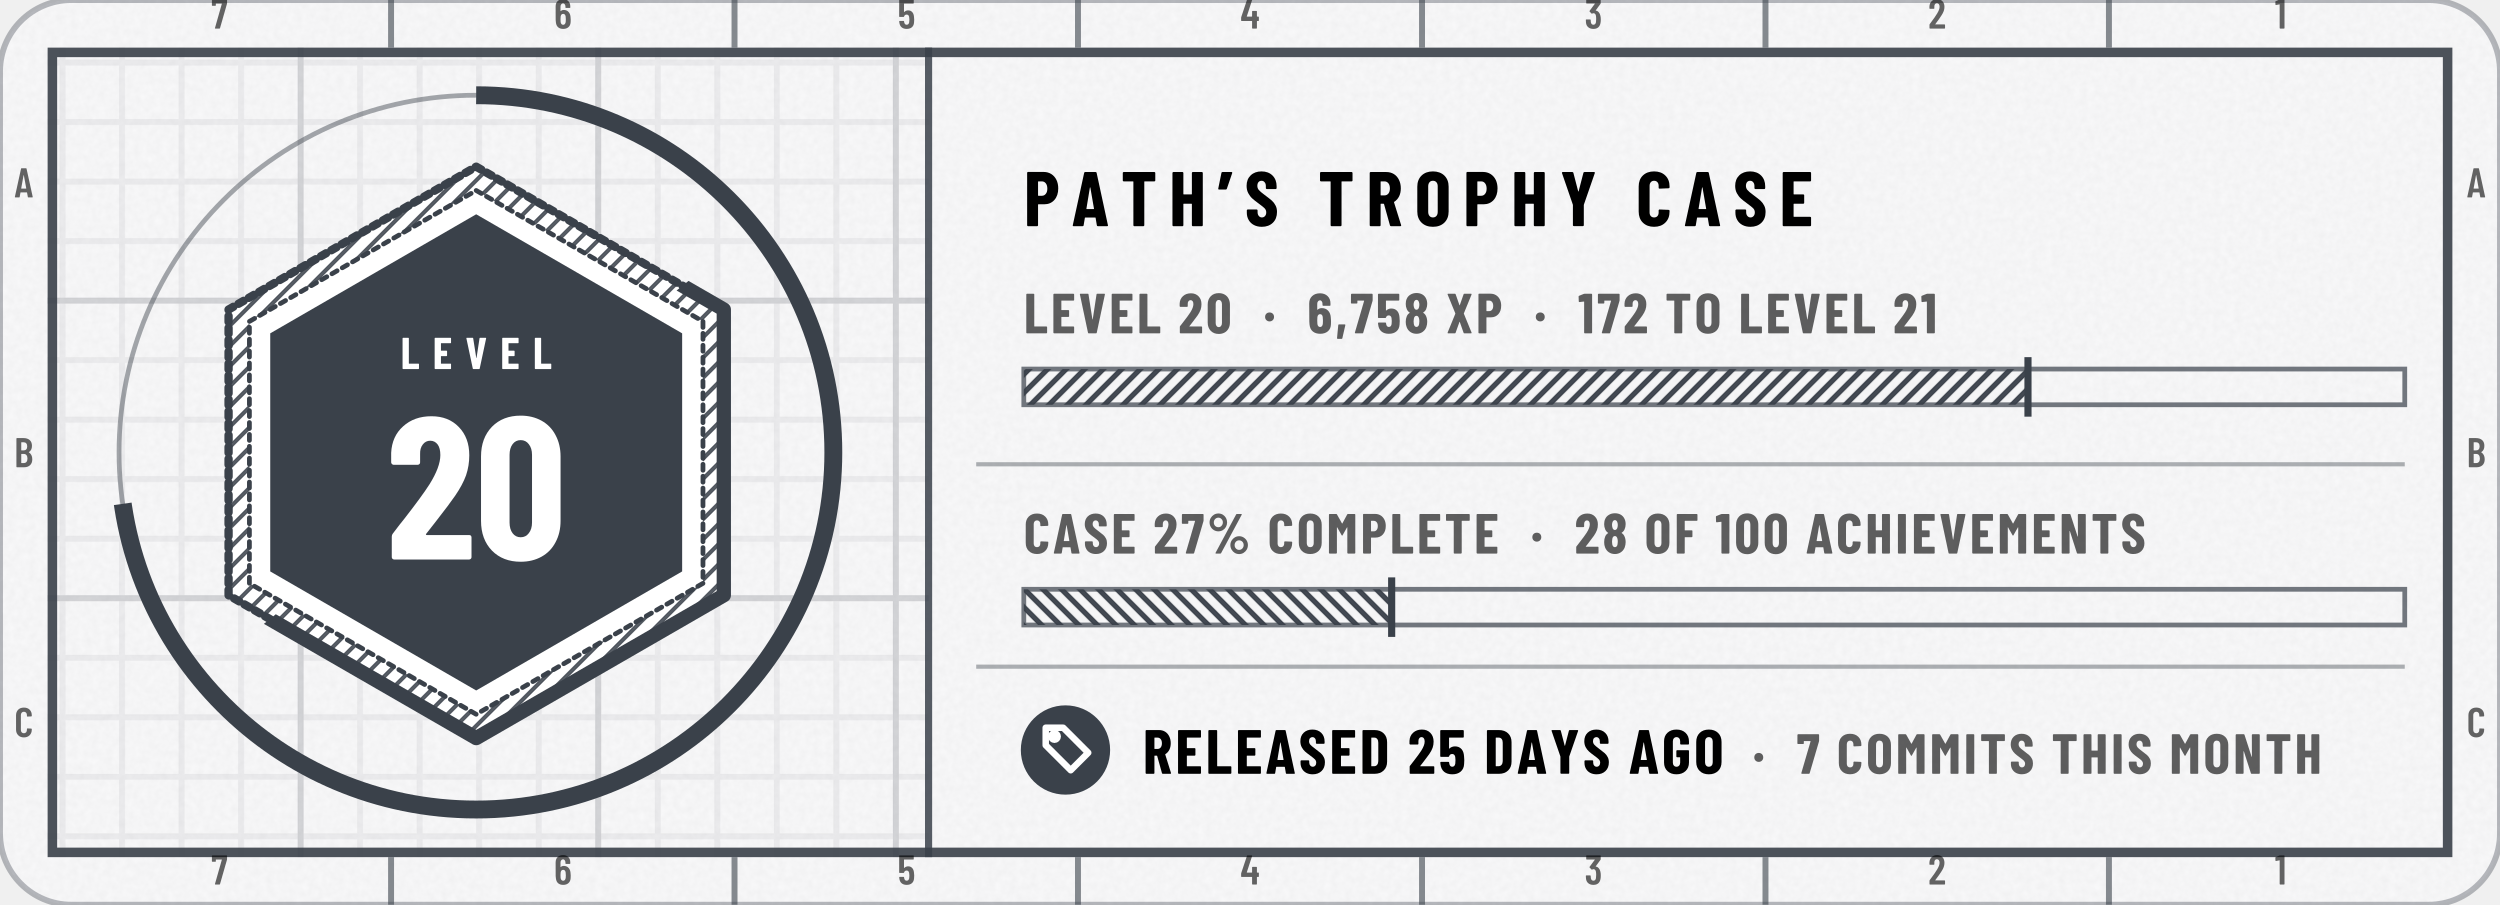
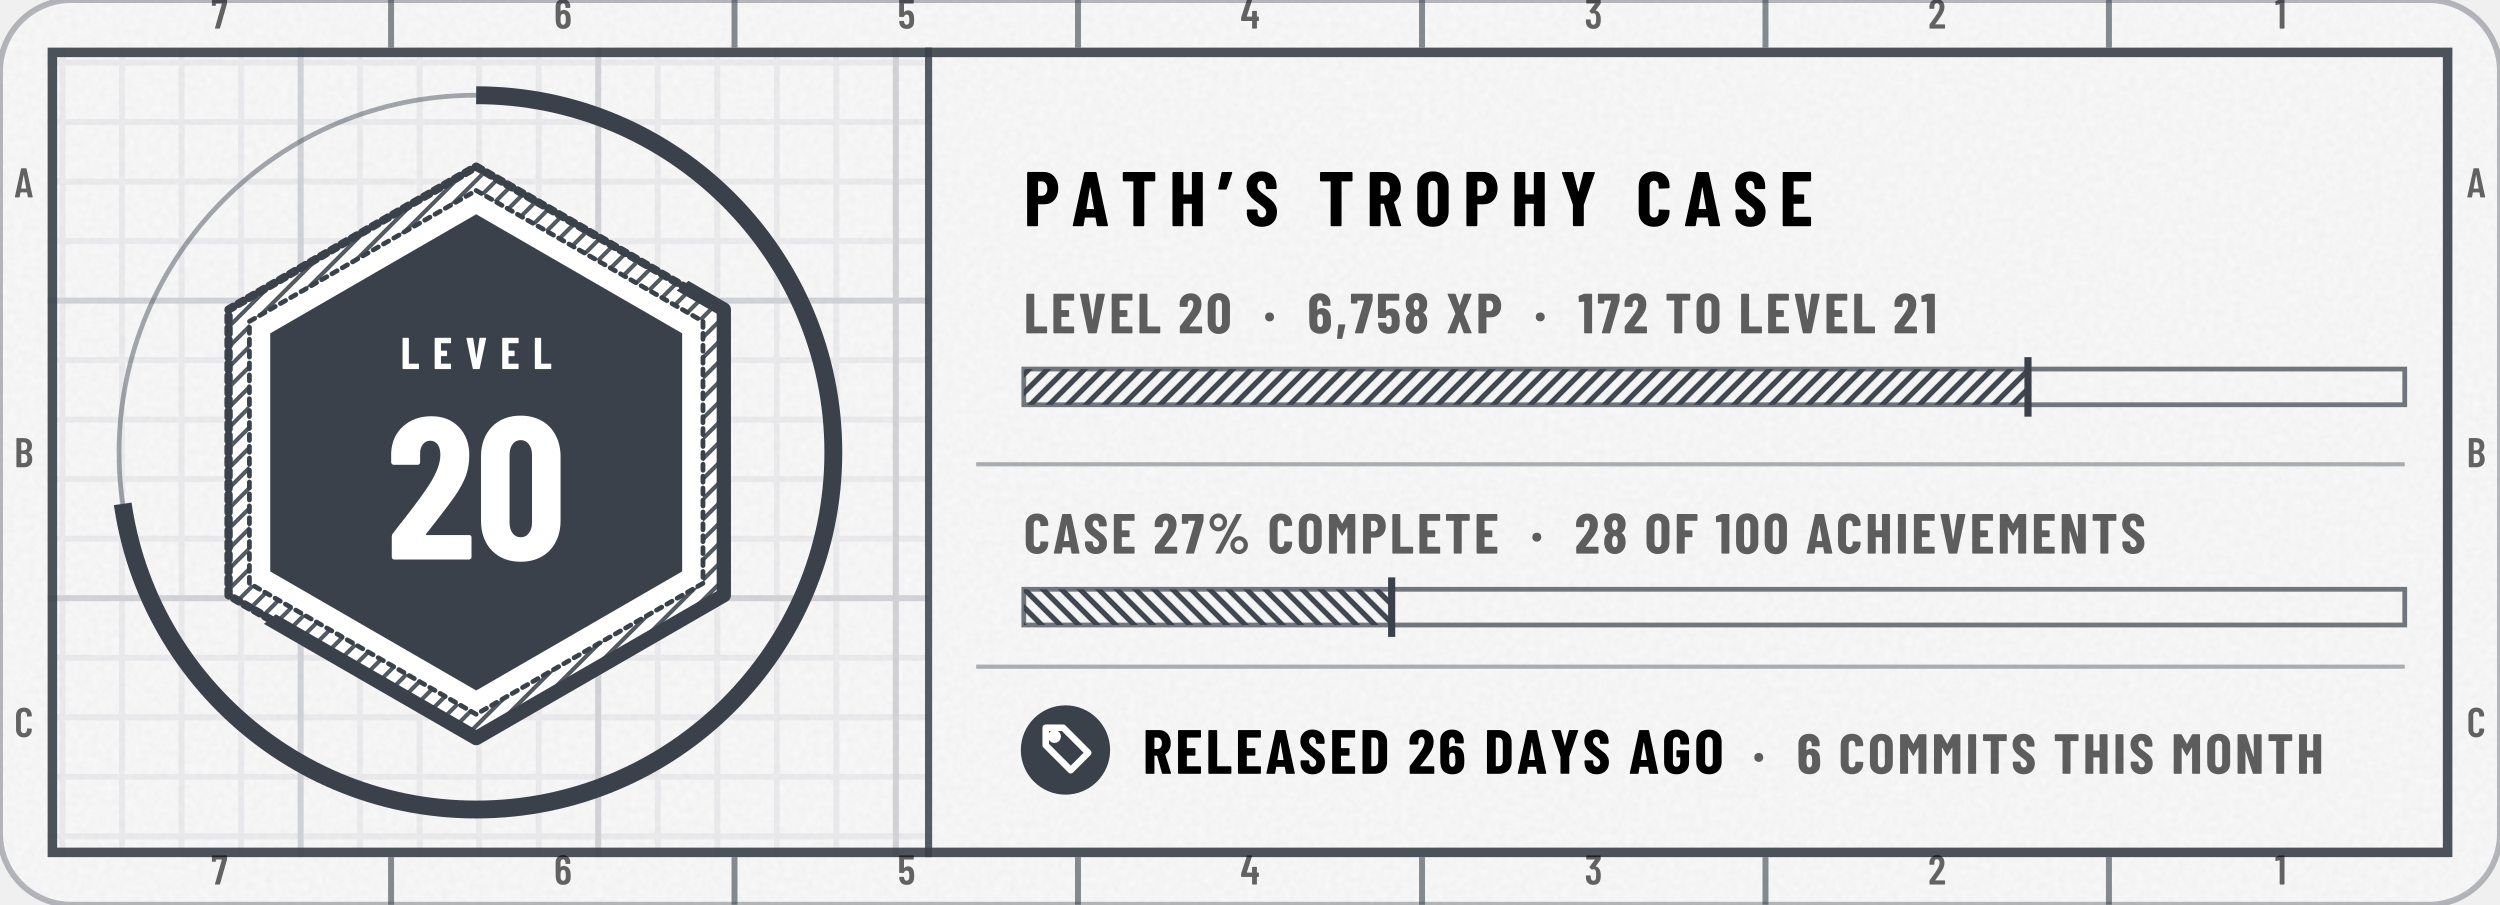
- <svg xmlns="http://www.w3.org/2000/svg" width="420" height="152" viewBox="0 0 420 152" role="img" aria-label="tannergolden/path: level 20, 6,758 XP, case 27% complete, released 25 days ago">
+ <svg xmlns="http://www.w3.org/2000/svg" width="420" height="152" viewBox="0 0 420 152" role="img" aria-label="tannergolden/path: level 20, 6,758 XP, case 27% complete, released 26 days ago">
  <style>@keyframes pl{from{stroke-dashoffset:1}}.pl{stroke-dasharray:1;animation:pl 1.6s cubic-bezier(.3,0,.2,1) .15s both}@keyframes sh{0%{transform:translateX(-110px)}38%,100%{transform:translateX(200px)}}.sh{animation:sh 6.5s ease-in-out infinite}@media (prefers-reduced-motion:reduce){.pl,.sp{animation:none}.sh,.bu{display:none}}</style>
  <defs>
    <clipPath id="kc1">
      <rect x="0" y="0" width="420" height="152" rx="12" />
    </clipPath>
    <filter id="kn2" x="0" y="0" width="100%" height="100%">
      <feTurbulence type="fractalNoise" baseFrequency=".85" numOctaves="2" stitchTiles="stitch" />
      <feColorMatrix values="0 0 0 0 0 0 0 0 0 0 0 0 0 0 0 0 0 0 0.035 0" />
    </filter>
    <pattern id="kp3" width="10" height="10" patternUnits="userSpaceOnUse">
      <path d="M10 .5H.5V10" fill="none" stroke="#3A414A" stroke-opacity="0.07" />
    </pattern>
    <pattern id="kp4" width="50" height="50" patternUnits="userSpaceOnUse">
      <path d="M50 .5H.5V50" fill="none" stroke="#3A414A" stroke-opacity="0.14" />
    </pattern>
    <clipPath id="kc5">
      <path clip-rule="evenodd" d="M8 8h404v136h-404zM156 8h256v136h-256z" />
    </clipPath>
    <pattern id="kh6" width="2.4" height="2.4" patternUnits="userSpaceOnUse" patternTransform="rotate(45)">
      <path d="M1.2 0V2.4" stroke="#3A414A" stroke-width="0.7" stroke-opacity="0.85" />
    </pattern>
    <clipPath id="kc7">
      <path d="M392 -176L-232 328L20 640L644 136Z" />
    </clipPath>
    <clipPath id="kc8">
      <path d="M80 36L114.6 56L114.6 96L80 116L45.4 96L45.4 56Z" />
    </clipPath>
    <linearGradient id="kg9" x1="0" y1="0" x2="1" y2="0">
      <stop offset="0" stop-color="#FFFFFF" stop-opacity="0" />
      <stop offset=".5" stop-color="#FFFFFF" stop-opacity=".75" />
      <stop offset="1" stop-color="#FFFFFF" stop-opacity="0" />
    </linearGradient>
    <pattern id="kh10" width="2.2" height="2.2" patternUnits="userSpaceOnUse" patternTransform="rotate(45)">
      <path d="M1.1 0V2.2" stroke="#3A414A" stroke-width="0.9" stroke-opacity="0.95" />
    </pattern>
    <pattern id="kh11" width="2.2" height="2.2" patternUnits="userSpaceOnUse" patternTransform="rotate(-45)">
      <path d="M1.1 0V2.2" stroke="#3A414A" stroke-width="0.9" stroke-opacity="0.95" />
    </pattern>
    <path id="m49" d="M122 700H218Q223 700 226 696Q230 693 230 688V12Q230 7 226 4Q223 0 218 0H126Q121 0 118 4Q114 7 114 12V576Q114 578 112 580Q111 582 109 581L27 565H24Q13 565 13 576L10 643Q10 653 18 657L107 697Q114 700 122 700Z" />
    <path id="m50" d="M173 100H392Q397 100 400 96Q404 93 404 88V12Q404 7 400 4Q397 0 392 0H43Q38 0 34 4Q31 7 31 12V92Q31 101 36 107L75 160Q114 212 152 266Q189 320 215 363Q273 459 273 522Q273 562 256 585Q238 608 209 608Q180 608 163 586Q146 563 147 526V487Q147 482 144 478Q140 475 135 475H41Q36 475 32 478Q29 482 29 487V530Q33 610 84 659Q134 708 214 708Q293 708 342 656Q390 605 390 521Q390 471 373 422Q356 373 319 317Q294 277 260 229Q225 181 214 166Q184 126 170 106Q168 104 169 102Q170 100 173 100Z" />
    <path id="m51" d="M387 218Q387 169 380 134Q368 66 326 29Q283 -8 210 -8Q134 -8 86 32Q38 73 32 143Q30 165 28 207Q28 219 40 219H132Q144 219 144 207Q146 173 148 156Q153 125 169 108Q185 92 210 92Q234 92 250 108Q266 123 271 152Q276 182 276 230Q276 281 269 315Q263 341 248 355Q233 369 210 369Q195 369 183 360Q177 356 174 356Q172 356 166 360L119 408Q115 412 115 417Q115 421 118 425L243 595Q245 597 244 599Q242 601 239 601H49Q44 601 40 604Q37 608 37 613V688Q37 693 40 696Q44 700 49 700H373Q378 700 382 696Q385 693 385 688V609Q385 602 380 594L266 438Q262 432 268 431Q309 426 338 392Q368 358 378 307Q387 267 387 218Z" />
    <path id="m52" d="M443 275V194Q443 189 440 186Q436 182 431 182H401Q396 182 396 177V12Q396 7 392 4Q389 0 384 0H292Q287 0 284 4Q280 7 280 12V177Q280 182 275 182H29Q24 182 20 186Q17 189 17 194V259Q17 268 19 274L158 690Q161 700 171 700H271Q277 700 280 696Q283 693 281 686L153 293Q152 287 157 287H275Q280 287 280 292V412Q280 417 284 420Q287 424 292 424H384Q389 424 392 420Q396 417 396 412V292Q396 287 401 287H431Q436 287 440 284Q443 280 443 275Z" />
    <path id="m53" d="M400 216Q400 175 396 146Q391 72 344 32Q297 -8 219 -8Q145 -8 99 30Q53 68 43 144L40 172Q40 184 52 184H144Q156 184 157 172Q157 166 159 154Q171 92 219 92Q244 92 260 108Q275 124 280 153Q284 178 284 217Q284 254 278 281Q273 307 258 322Q242 336 219 336Q171 336 157 290Q154 279 144 279H51Q46 279 42 282Q39 286 39 291V688Q39 693 42 696Q46 700 51 700H377Q382 700 386 696Q389 693 389 688V612Q389 607 386 604Q382 600 377 600H160Q155 600 155 595V400Q155 397 157 396Q159 396 161 398Q178 416 202 426Q227 437 254 437Q314 437 350 398Q387 360 394 290Q400 259 400 216Z" />
    <path id="m54" d="M401 216Q401 193 399 151Q394 75 346 34Q299 -8 221 -8Q147 -8 101 30Q55 69 46 144Q40 171 40 207L39 532Q39 613 88 660Q138 708 219 708Q295 708 343 660Q391 612 391 532V507Q391 502 388 498Q384 495 379 495H287Q282 495 278 498Q275 502 275 507V526Q275 560 258 582Q242 605 219 605Q191 605 174 583Q156 561 156 526V423Q156 420 158 419Q160 418 162 420Q191 447 234 447Q303 447 346 403Q389 359 396 286Q401 253 401 216ZM284 224Q284 250 279 295Q267 353 220 353Q196 353 180 338Q165 322 160 292Q156 257 156 224Q156 195 159 157Q164 125 180 108Q195 91 220 91Q245 91 260 109Q276 127 281 160Q284 196 284 224Z" />
    <path id="m55" d="M90 13 255 594Q257 600 251 600H116Q111 600 111 595V559Q111 554 108 550Q104 547 99 547H28Q23 547 20 550Q16 554 16 559L17 688Q17 693 20 696Q24 700 29 700H368Q373 700 376 696Q380 693 380 688V607Q380 603 378 593L211 10Q208 0 197 0H100Q87 0 90 13Z" />
    <path id="m65" d="M325 11 306 116Q306 121 300 121H154Q148 121 148 116L129 11Q128 0 116 0H25Q11 0 14 13L162 689Q164 700 175 700H281Q292 700 294 689L442 13V9Q442 0 431 0H338Q326 0 325 11ZM171 212H282Q288 212 287 217L229 533Q228 536 226 536Q224 536 223 533L166 217Q165 212 171 212Z" />
    <path id="m66" d="M242 0H66Q61 0 58 4Q54 7 54 12V688Q54 693 58 696Q61 700 66 700H224Q319 700 373 652Q427 604 427 512Q427 409 354 365Q349 362 352 359Q391 334 413 292Q435 250 435 192Q435 100 382 50Q328 0 242 0ZM170 595V409Q170 404 175 404H226Q267 404 290 429Q313 454 313 500Q313 548 290 574Q267 600 226 600H175Q170 600 170 595ZM319 208Q319 260 296 290Q273 319 233 319H175Q170 319 170 314V106Q170 101 175 101H233Q273 101 296 129Q319 157 319 208Z" />
    <path id="m67" d="M42 180V521Q42 607 94 658Q145 708 230 708Q316 708 368 658Q420 607 420 521V509Q420 504 416 500Q413 496 408 496L315 492Q303 492 303 504V529Q303 564 283 586Q263 608 230 608Q198 608 178 586Q158 564 158 529V171Q158 136 178 114Q198 92 230 92Q263 92 283 114Q303 136 303 171V196Q303 201 306 204Q310 208 315 208L408 204Q413 204 416 200Q420 197 420 192V180Q420 95 368 44Q316 -8 230 -8Q145 -8 94 44Q42 95 42 180Z" />
    <path id="n37" d="M44 551Q44 594 65 630Q86 666 122 688Q158 709 200 709Q242 709 278 688Q313 666 334 630Q354 594 354 551Q354 508 334 472Q313 435 278 414Q242 393 200 393Q158 393 122 414Q86 435 65 472Q44 508 44 551ZM150 14 514 692Q518 700 529 700H604Q611 700 613 696Q615 692 612 686L248 8Q244 0 233 0H158Q151 0 149 4Q147 8 150 14ZM279 551Q279 586 256 610Q233 635 200 635Q166 635 142 610Q119 586 119 551Q119 515 142 490Q166 466 200 466Q234 466 256 491Q279 516 279 551ZM412 150Q412 193 433 229Q454 265 490 286Q525 307 567 307Q609 307 644 286Q680 265 701 229Q722 193 722 150Q722 107 701 70Q680 34 644 12Q609 -9 567 -9Q525 -9 490 12Q454 34 433 70Q412 107 412 150ZM647 150Q647 185 624 210Q600 234 567 234Q533 234 510 210Q487 185 487 150Q487 114 510 90Q533 65 567 65Q601 65 624 90Q647 115 647 150Z" />
    <path id="n44" d="M30 -85 52 147Q54 158 64 158H166Q180 158 177 145L124 -87Q121 -98 111 -98H42Q36 -98 32 -94Q29 -91 30 -85Z" />
    <path id="n48" d="M30 191V509Q30 600 84 656Q138 711 226 711Q284 711 329 686Q374 661 398 615Q423 569 423 509V191Q423 131 398 85Q374 39 329 14Q284 -11 226 -11Q138 -11 84 44Q30 100 30 191ZM282 183V517Q282 550 266 570Q251 590 226 590Q201 590 186 570Q171 550 171 517V183Q171 150 186 130Q201 110 226 110Q251 110 266 130Q282 150 282 183Z" />
    <path id="n49" d="M115 700H236Q241 700 244 696Q248 693 248 688V12Q248 7 244 4Q241 0 236 0H119Q114 0 110 4Q107 7 107 12V558Q107 562 102 562L25 553H23Q12 553 12 564L9 650Q9 660 18 664L100 697Q108 700 115 700Z" />
    <path id="n50" d="M200 121H409Q414 121 418 118Q421 114 421 109V12Q421 7 418 4Q414 0 409 0H39Q34 0 30 4Q27 7 27 12V113Q27 122 32 128Q72 181 88 200Q176 313 213 371Q267 457 267 516Q267 550 254 568Q240 587 217 587Q194 587 180 568Q166 550 167 521V480Q167 475 164 472Q160 468 155 468H36Q31 468 28 472Q24 475 24 480V527Q28 609 83 658Q138 708 223 708Q307 708 358 655Q410 602 410 515Q410 463 394 416Q377 369 340 315Q312 274 244 187L197 127Q195 125 196 123Q197 121 200 121Z" />
    <path id="n53" d="M416 218Q416 185 413 155Q409 78 358 35Q308 -8 223 -8Q143 -8 94 32Q45 72 35 151L32 179Q32 191 44 191H161Q173 191 174 179Q174 173 176 163Q185 113 223 113Q243 113 256 126Q268 140 272 164Q275 190 275 219Q275 240 271 270Q267 293 254 305Q242 317 223 317Q185 317 174 282Q171 271 161 271H43Q38 271 34 274Q31 278 31 283V688Q31 693 34 696Q38 700 43 700H396Q401 700 404 696Q408 693 408 688V591Q408 586 404 582Q401 579 396 579H177Q172 579 172 574V406Q172 403 174 402Q176 401 178 404Q195 421 218 430Q241 439 267 439Q331 439 370 397Q408 355 412 280Q416 242 416 218Z" />
    <path id="n54" d="M417 218Q417 196 415 158Q412 79 361 36Q310 -8 225 -8Q145 -8 96 32Q46 72 37 151Q33 172 33 206L31 529Q31 611 84 660Q136 708 223 708Q304 708 356 659Q407 610 407 529V499Q407 494 404 490Q400 487 395 487H278Q273 487 270 490Q266 494 266 499V521Q266 548 253 566Q240 584 223 584Q201 584 187 566Q173 549 173 521V420Q173 417 175 416Q177 416 179 418Q212 446 254 446Q324 446 366 400Q409 354 413 277Q417 253 417 218ZM274 228Q274 255 270 290Q267 313 255 326Q243 339 224 339Q204 339 192 326Q179 312 176 288Q173 249 173 228Q173 204 176 166Q179 140 192 126Q204 112 224 112Q244 112 256 127Q269 142 272 169Q274 217 274 228Z" />
    <path id="n55" d="M83 14 246 573Q248 579 242 579H132Q127 579 127 574V539Q127 534 124 530Q120 527 115 527H25Q20 527 16 530Q13 534 13 539L14 688Q14 693 18 696Q21 700 26 700H385Q390 700 394 696Q397 693 397 688V586Q397 582 395 572L230 10Q227 0 217 0H93Q87 0 84 4Q81 8 83 14Z" />
    <path id="n56" d="M341 362Q374 341 390 303Q410 260 410 202Q410 156 394 110Q373 55 327 24Q281 -8 220 -8Q159 -8 113 23Q67 54 46 110Q30 151 30 202Q30 258 48 300Q62 338 99 361Q105 364 99 367Q64 391 49 427Q30 471 30 520Q30 574 49 613Q70 660 116 686Q161 713 220 713Q278 713 323 688Q368 662 390 614Q410 572 410 520Q410 471 391 428Q376 392 340 369Q336 365 341 362ZM169 507Q169 484 176 461Q180 441 192 429Q203 417 220 417Q237 417 249 430Q261 442 265 462Q271 482 271 506Q271 532 264 550Q259 569 248 580Q236 592 220 592Q203 592 192 580Q180 569 175 548Q169 530 169 507ZM271 211Q271 241 265 263Q260 285 248 298Q237 310 220 310Q202 310 190 297Q178 284 174 261Q169 238 169 213Q169 185 173 165Q177 141 189 127Q201 113 220 113Q239 113 252 128Q264 142 267 167Q271 193 271 211Z" />
    <path id="n65" d="M325 11 309 107Q309 112 303 112H176Q170 112 170 107L154 11Q153 0 141 0H24Q11 0 14 13L161 689Q163 700 174 700H309Q320 700 322 689L468 13L469 9Q469 0 458 0H338Q326 0 325 11ZM194 221H284Q289 221 288 226L241 499Q240 502 238 502Q236 502 235 499L190 226Q190 221 194 221Z" />
    <path id="n67" d="M34 189V513Q34 602 88 655Q143 708 233 708Q324 708 378 655Q433 602 433 513V502Q433 497 430 494Q426 490 421 490L304 485Q292 485 292 496V522Q292 551 276 569Q260 587 233 587Q207 587 191 569Q175 551 175 522V177Q175 148 191 130Q207 113 233 113Q260 113 276 130Q292 148 292 177V204Q292 209 296 212Q299 216 304 216L421 211Q426 211 430 208Q433 204 433 199V189Q433 99 378 46Q323 -8 233 -8Q143 -8 88 46Q34 99 34 189Z" />
    <path id="n68" d="M44 12V688Q44 693 48 696Q51 700 56 700H237Q328 700 383 647Q438 594 438 506V194Q438 106 383 53Q328 0 237 0H56Q51 0 48 4Q44 7 44 12ZM190 121 235 122Q262 123 279 145Q296 167 297 203V497Q297 535 280 557Q263 579 234 579H190Q185 579 185 574V126Q185 121 190 121Z" />
    <path id="n69" d="M399 579H190Q185 579 185 574V416Q185 411 190 411H310Q315 411 318 408Q322 404 322 399V302Q322 297 318 294Q315 290 310 290H190Q185 290 185 285V126Q185 121 190 121H399Q404 121 408 118Q411 114 411 109V12Q411 7 408 4Q404 0 399 0H56Q51 0 48 4Q44 7 44 12V688Q44 693 48 696Q51 700 56 700H399Q404 700 408 696Q411 693 411 688V591Q411 586 408 582Q404 579 399 579Z" />
    <path id="n70" d="M398 579H190Q185 579 185 574V416Q185 411 190 411H309Q314 411 318 408Q321 404 321 399V302Q321 297 318 294Q314 290 309 290H190Q185 290 185 285V12Q185 7 182 4Q178 0 173 0H56Q51 0 48 4Q44 7 44 12V688Q44 693 48 696Q51 700 56 700H398Q403 700 406 696Q410 693 410 688V591Q410 586 406 582Q403 579 398 579Z" />
    <path id="n71" d="M34 181V519Q34 605 88 656Q143 708 233 708Q323 708 378 656Q433 604 433 518V480Q433 475 430 472Q426 468 421 468H304Q299 468 296 472Q292 475 292 480V520Q292 550 276 568Q260 587 233 587Q207 587 191 568Q175 550 175 520V180Q175 150 191 132Q207 113 233 113Q260 113 276 132Q292 150 292 180V260Q292 265 287 265H243Q238 265 234 268Q231 272 231 277V366Q231 371 234 374Q238 378 243 378H421Q426 378 430 374Q433 371 433 366V181Q433 95 378 44Q323 -8 233 -8Q143 -8 88 44Q34 95 34 181Z" />
    <path id="n72" d="M307 700H424Q429 700 432 696Q436 693 436 688V12Q436 7 432 4Q429 0 424 0H307Q302 0 298 4Q295 7 295 12V285Q295 290 290 290H190Q185 290 185 285V12Q185 7 182 4Q178 0 173 0H56Q51 0 48 4Q44 7 44 12V688Q44 693 48 696Q51 700 56 700H173Q178 700 182 696Q185 693 185 688V416Q185 411 190 411H290Q295 411 295 416V688Q295 693 298 696Q302 700 307 700Z" />
    <path id="n73" d="M44 12V688Q44 693 48 696Q51 700 56 700H173Q178 700 182 696Q185 693 185 688V12Q185 7 182 4Q178 0 173 0H56Q51 0 48 4Q44 7 44 12Z" />
    <path id="n76" d="M44 12V688Q44 693 48 696Q51 700 56 700H173Q178 700 182 696Q185 693 185 688V126Q185 121 190 121H400Q405 121 408 118Q412 114 412 109V12Q412 7 408 4Q405 0 400 0H56Q51 0 48 4Q44 7 44 12Z" />
    <path id="n77" d="M379 700H495Q500 700 504 696Q507 693 507 688V12Q507 7 504 4Q500 0 495 0H378Q373 0 370 4Q366 7 366 12V461Q366 465 364 465Q362 465 360 462L282 324Q277 316 274 316Q271 316 266 324L188 462Q186 465 184 465Q182 465 182 461V12Q182 7 178 4Q175 0 170 0H53Q48 0 44 4Q41 7 41 12V688Q41 693 44 696Q48 700 53 700H168Q178 700 183 692L272 533Q275 529 278 533L364 692Q368 700 379 700Z" />
    <path id="n78" d="M342 700H458Q463 700 466 696Q470 693 470 688V12Q470 7 466 4Q463 0 458 0H326Q316 0 313 10L189 397Q188 400 186 400Q183 399 183 396L184 12Q184 7 180 4Q177 0 172 0H56Q51 0 48 4Q44 7 44 12V688Q44 693 48 696Q51 700 56 700H187Q197 700 200 690L325 303Q326 300 328 300Q331 301 331 304L330 688Q330 693 334 696Q337 700 342 700Z" />
    <path id="n79" d="M34 190V510Q34 600 89 654Q144 708 236 708Q328 708 384 654Q439 600 439 510V190Q439 100 384 46Q328 -8 236 -8Q144 -8 89 46Q34 100 34 190ZM298 184V516Q298 548 281 568Q264 587 236 587Q208 587 192 568Q175 548 175 516V184Q175 152 192 132Q208 113 236 113Q264 113 281 132Q298 152 298 184Z" />
    <path id="n80" d="M445 488Q445 395 395 339Q345 283 264 283H189Q184 283 184 278V12Q184 7 180 4Q177 0 172 0H55Q50 0 46 4Q43 7 43 12V689Q43 694 46 698Q50 701 55 701H257Q312 701 355 674Q398 647 422 598Q445 550 445 488ZM304 485Q304 529 284 554Q265 579 233 579H189Q184 579 184 574V398Q184 393 189 393H233Q265 393 284 418Q304 442 304 485Z" />
    <path id="n82" d="M306 10 229 286Q227 290 224 290H190Q185 290 185 285V12Q185 7 182 4Q178 0 173 0H56Q51 0 48 4Q44 7 44 12V688Q44 693 48 696Q51 700 56 700H258Q313 700 356 674Q399 647 422 599Q446 551 446 489Q446 430 424 385Q401 340 361 315Q359 314 358 312Q357 311 358 309L450 14L451 10Q451 0 440 0H320Q309 0 306 10ZM185 574V403Q185 398 190 398H235Q266 398 286 422Q305 447 305 488Q305 530 286 554Q266 579 235 579H190Q185 579 185 574Z" />
    <path id="n83" d="M30 175V204Q30 209 34 212Q37 216 42 216H157Q162 216 166 212Q169 209 169 204V182Q169 151 185 132Q201 113 225 113Q249 113 265 131Q281 149 281 178Q281 208 261 230Q241 251 183 293Q133 329 102 357Q71 385 49 426Q27 467 27 521Q27 606 80 657Q133 708 220 708Q308 708 362 655Q415 602 415 516V492Q415 487 412 484Q408 480 403 480H288Q283 480 280 484Q276 487 276 492V519Q276 550 260 568Q245 587 220 587Q196 587 181 570Q166 552 166 521Q166 491 185 468Q204 445 260 404Q322 358 354 330Q385 301 402 266Q420 232 420 184Q420 96 366 44Q312 -8 224 -8Q166 -8 122 15Q78 38 54 80Q30 121 30 175Z" />
    <path id="n84" d="M444 688V591Q444 586 440 582Q437 579 432 579H307Q302 579 302 574V12Q302 7 298 4Q295 0 290 0H173Q168 0 164 4Q161 7 161 12V574Q161 579 156 579H36Q31 579 28 582Q24 586 24 591V688Q24 693 28 696Q31 700 36 700H432Q437 700 440 696Q444 693 444 688Z" />
    <path id="n86" d="M166 11 23 687 22 691Q22 700 33 700H162Q174 700 175 689L244 249Q245 245 247 245Q249 245 250 249L317 689Q318 700 330 700H455Q468 700 465 687L321 11Q319 0 308 0H179Q168 0 166 11Z" />
    <path id="n88" d="M26 14 162 347Q163 350 162 353L26 686Q25 688 25 692Q25 700 35 700H155Q165 700 168 690L235 498Q236 495 238 495Q240 495 241 498L308 690Q311 700 321 700H440Q447 700 449 696Q451 692 449 686L313 353Q312 350 313 347L449 14Q450 12 450 8Q450 0 440 0H321Q311 0 308 10L241 201Q240 204 238 204Q236 204 235 201L167 10Q164 0 154 0H35Q28 0 26 4Q24 8 26 14Z" />
    <path id="n89" d="M166 13V273L165 279L25 686Q24 688 24 691Q24 700 35 700H158Q169 700 172 690L234 451Q235 448 237 448Q239 448 240 451L302 690Q305 700 316 700H439Q445 700 448 696Q451 693 449 686L308 279L307 273V13Q307 8 304 4Q300 1 295 1H178Q173 1 170 4Q166 8 166 13Z" />
    <path id="n183" d="M34 290Q34 325 56 347Q78 369 113 369Q148 369 170 347Q192 325 192 290Q192 256 170 234Q147 211 113 211Q79 211 56 234Q34 256 34 290Z" />
    <path id="n8217" d="M183 686 114 484Q111 474 101 474H13Q0 474 3 487L44 689Q46 700 57 700H174Q180 700 182 696Q185 693 183 686Z" />
  </defs>
  <rect y="0" width="420" height="152" rx="12" fill="#FFFFFF" stroke="#3A414A" stroke-opacity=".35" />
  <rect y="0" width="420" height="152" rx="12" fill="#3A414A" fill-opacity=".03" />
  <rect y="0" width="420" height="152" clip-path="url(#kc1)" filter="url(#kn2)" />
  <g clip-path="url(#kc5)">
    <rect y="0" width="420" height="152" fill="url(#kp3)" />
    <rect y="0" width="420" height="152" fill="url(#kp4)" />
  </g>
  <rect x="8.8" y="8.8" width="402.4" height="134.4" fill="none" stroke="#3A414A" stroke-opacity="0.9" stroke-width="1.6" />
  <path d="M65.7 0V8M65.7 144V152M123.4 0V8M123.4 144V152M181.1 0V8M181.1 144V152M238.9 0V8M238.9 144V152M296.6 0V8M296.6 144V152M354.3 0V8M354.3 144V152" stroke="#3A414A" stroke-opacity="0.6" />
  <g transform="scale(0.007 -0.007)" fill="#000000" fill-opacity="0.6">
    <use href="#m55" x="5069" y="-686" />
    <use href="#m55" x="5069" y="-21229" />
    <use href="#m54" x="13296" y="-686" />
    <use href="#m54" x="13296" y="-21229" />
    <use href="#m53" x="21541" y="-686" />
    <use href="#m53" x="21541" y="-21229" />
    <use href="#m52" x="29770" y="-686" />
    <use href="#m52" x="29770" y="-21229" />
    <use href="#m51" x="38032" y="-686" />
    <use href="#m51" x="38032" y="-21229" />
    <use href="#m50" x="46277" y="-686" />
    <use href="#m50" x="46277" y="-21229" />
    <use href="#m49" x="54598" y="-686" />
    <use href="#m49" x="54598" y="-21229" />
    <use href="#m65" x="343" y="-4738" />
    <use href="#m65" x="59201" y="-4738" />
    <use href="#m66" x="340" y="-11214" />
    <use href="#m66" x="59198" y="-11214" />
    <use href="#m67" x="343" y="-17690" />
    <use href="#m67" x="59200" y="-17690" />
  </g>
  <circle cx="80" cy="76" r="60" fill="none" stroke="#3A414A" stroke-opacity=".45" stroke-width=".8" />
  <circle cx="80" cy="76" r="60" fill="none" stroke="#3A414A" stroke-width="3" stroke-dasharray="274.1 377" transform="rotate(-90 80 76)" />
  <path d="M80 28L121.6 52L121.6 100L80 124L38.4 100L38.4 52Z" fill="#FFFFFF" stroke="#3A414A" stroke-width="1.4" stroke-linejoin="round" stroke-linecap="round" class="pl" pathLength="1" />
  <path d="M80 28L121.6 52L121.6 100L80 124L38.4 100L38.4 52ZM80 32L118.1 54L118.1 98L80 120L41.9 98L41.9 54Z" fill-rule="evenodd" fill="url(#kh6)" />
  <path d="M80 32L118.1 54L118.1 98L80 120L41.9 98L41.9 54Z" fill="none" stroke="#3A414A" stroke-width="0.8" stroke-linejoin="round" stroke-linecap="round" class="pl" pathLength="1" />
  <path d="M80 36L114.6 56L114.6 96L80 116L45.4 96L45.4 56Z" fill="#3A414A" />
  <g clip-path="url(#kc7)">
    <path d="M80 28L121.6 52L121.6 100L80 124L38.4 100L38.4 52Z" fill="none" stroke="#3A414A" stroke-width="2.4" stroke-linejoin="round" stroke-linecap="round" />
  </g>
  <g clip-path="url(#kc8)">
    <g transform="skewX(-18)">
      <rect class="sh" x="30" y="20" width="16" height="120" fill="url(#kg9)" opacity="0.45" />
    </g>
  </g>
  <g transform="translate(67.3 62) scale(0.0075 -0.0075)" fill="#FFFFFF">
    <use href="#n76" x="0" />
    <use href="#n69" x="719" />
    <use href="#n86" x="1451" />
    <use href="#n69" x="2232" />
    <use href="#n76" x="2963" />
  </g>
  <g transform="translate(64.9 94) scale(0.034 -0.034)" fill="#FFFFFF">
    <use href="#n50" x="0" />
    <use href="#n48" x="438" />
  </g>
  <path d="M156 8V144" stroke="#3A414A" stroke-opacity=".85" stroke-width="1.2" />
  <g transform="translate(172 38) scale(0.013 -0.013)" fill="#000000">
    <use href="#n80" x="0" />
    <use href="#n65" x="619" />
    <use href="#n84" x="1255" />
    <use href="#n72" x="1877" />
    <use href="#n8217" x="2510" />
    <use href="#n83" x="2852" />
    <use href="#n84" x="3804" />
    <use href="#n82" x="4426" />
    <use href="#n79" x="5051" />
    <use href="#n80" x="5677" />
    <use href="#n72" x="6296" />
    <use href="#n89" x="6930" />
    <use href="#n67" x="7912" />
    <use href="#n65" x="8530" />
    <use href="#n83" x="9166" />
    <use href="#n69" x="9763" />
  </g>
  <g transform="translate(172 56) scale(0.0095 -0.0095)" fill="#000000" fill-opacity="0.62">
    <use href="#n76" x="0" />
    <use href="#n69" x="479" />
    <use href="#n86" x="969" />
    <use href="#n69" x="1510" />
    <use href="#n76" x="2001" />
    <use href="#n50" x="2732" />
    <use href="#n48" x="3222" />
    <use href="#n183" x="4233" />
    <use href="#n54" x="5016" />
    <use href="#n44" x="5509" />
    <use href="#n55" x="5772" />
    <use href="#n53" x="6232" />
    <use href="#n56" x="6724" />
    <use href="#n88" x="7469" />
    <use href="#n80" x="7997" />
    <use href="#n183" x="9020" />
    <use href="#n49" x="9802" />
    <use href="#n55" x="10139" />
    <use href="#n50" x="10599" />
    <use href="#n84" x="11342" />
    <use href="#n79" x="11863" />
    <use href="#n76" x="12641" />
    <use href="#n69" x="13119" />
    <use href="#n86" x="13610" />
    <use href="#n69" x="14151" />
    <use href="#n76" x="14641" />
    <use href="#n50" x="15373" />
    <use href="#n49" x="15863" />
  </g>
  <rect x="172" y="62" width="232" height="6" fill="none" stroke="#3A414A" stroke-opacity=".7" stroke-width=".8" />
  <rect x="172" y="62" width="168.7" height="6" fill="url(#kh10)" />
  <path d="M340.7 60V70" stroke="#3A414A" stroke-width="1.2" />
  <path d="M164 78H404" stroke="#3A414A" stroke-opacity=".4" stroke-width=".7" />
  <g transform="translate(172 93) scale(0.0095 -0.0095)" fill="#000000" fill-opacity="0.62">
    <use href="#n67" x="0" />
    <use href="#n65" x="517" />
    <use href="#n83" x="1051" />
    <use href="#n69" x="1548" />
    <use href="#n50" x="2291" />
    <use href="#n55" x="2782" />
    <use href="#n37" x="3241" />
    <use href="#n67" x="4313" />
    <use href="#n79" x="4829" />
    <use href="#n77" x="5355" />
    <use href="#n80" x="5956" />
    <use href="#n76" x="6473" />
    <use href="#n69" x="6952" />
    <use href="#n84" x="7442" />
    <use href="#n69" x="7963" />
    <use href="#n183" x="8959" />
    <use href="#n50" x="9742" />
    <use href="#n56" x="10233" />
    <use href="#n79" x="10978" />
    <use href="#n70" x="11503" />
    <use href="#n49" x="12230" />
    <use href="#n48" x="12566" />
    <use href="#n48" x="13072" />
    <use href="#n65" x="13830" />
    <use href="#n67" x="14365" />
    <use href="#n72" x="14881" />
    <use href="#n73" x="15414" />
    <use href="#n69" x="15697" />
    <use href="#n86" x="16187" />
    <use href="#n69" x="16728" />
    <use href="#n77" x="17219" />
    <use href="#n69" x="17819" />
    <use href="#n78" x="18310" />
    <use href="#n84" x="18877" />
    <use href="#n83" x="19397" />
  </g>
  <rect x="172" y="99" width="232" height="6" fill="none" stroke="#3A414A" stroke-opacity=".7" stroke-width=".8" />
  <rect x="172" y="99" width="61.8" height="6" fill="url(#kh11)" />
  <path d="M233.8 97V107" stroke="#3A414A" stroke-width="1.2" />
  <path d="M164 112H404" stroke="#3A414A" stroke-opacity=".4" stroke-width=".7" />
  <circle cx="179" cy="126" r="7.5" fill="#3A414A" />
  <g transform="translate(174 121) scale(0.42)" fill="none" stroke="#FFFFFF" stroke-width="2.6" stroke-linecap="round" stroke-linejoin="round">
    <path d="M11 3H4v7l10 10 7-7z" />
    <circle cx="7.5" cy="6.5" r="1.3" />
  </g>
  <g transform="translate(192 130) scale(0.0105 -0.0105)" fill="#000000">
    <use href="#n82" x="0" />
    <use href="#n69" x="519" />
    <use href="#n76" x="1004" />
    <use href="#n69" x="1478" />
    <use href="#n65" x="1963" />
    <use href="#n83" x="2493" />
    <use href="#n69" x="2985" />
    <use href="#n68" x="3470" />
    <use href="#n50" x="4242" />
-     <use href="#n53" x="4727" />
-     <use href="#n68" x="5461" />
-     <use href="#n65" x="5985" />
-     <use href="#n89" x="6515" />
-     <use href="#n83" x="7036" />
-     <use href="#n65" x="7776" />
-     <use href="#n71" x="8305" />
-     <use href="#n79" x="8820" />
+     <use href="#n54" x="4727" />
+     <use href="#n68" x="5462" />
+     <use href="#n65" x="5986" />
+     <use href="#n89" x="6516" />
+     <use href="#n83" x="7037" />
+     <use href="#n65" x="7777" />
+     <use href="#n71" x="8306" />
+     <use href="#n79" x="8821" />
  </g>
  <g transform="translate(289.6 130) scale(0.0095 -0.0095)" fill="#000000" fill-opacity="0.62">
    <use href="#n183" x="505" />
-     <use href="#n55" x="1288" />
-     <use href="#n67" x="2000" />
-     <use href="#n79" x="2517" />
-     <use href="#n77" x="3043" />
-     <use href="#n77" x="3643" />
-     <use href="#n73" x="4244" />
-     <use href="#n84" x="4527" />
-     <use href="#n83" x="5047" />
-     <use href="#n84" x="5796" />
-     <use href="#n72" x="6317" />
-     <use href="#n73" x="6850" />
-     <use href="#n83" x="7132" />
-     <use href="#n77" x="7882" />
-     <use href="#n79" x="8482" />
-     <use href="#n78" x="9008" />
-     <use href="#n84" x="9575" />
-     <use href="#n72" x="10095" />
+     <use href="#n54" x="1288" />
+     <use href="#n67" x="2033" />
+     <use href="#n79" x="2550" />
+     <use href="#n77" x="3076" />
+     <use href="#n77" x="3676" />
+     <use href="#n73" x="4277" />
+     <use href="#n84" x="4560" />
+     <use href="#n83" x="5080" />
+     <use href="#n84" x="5829" />
+     <use href="#n72" x="6350" />
+     <use href="#n73" x="6883" />
+     <use href="#n83" x="7165" />
+     <use href="#n77" x="7915" />
+     <use href="#n79" x="8515" />
+     <use href="#n78" x="9041" />
+     <use href="#n84" x="9608" />
+     <use href="#n72" x="10128" />
  </g>
</svg>
